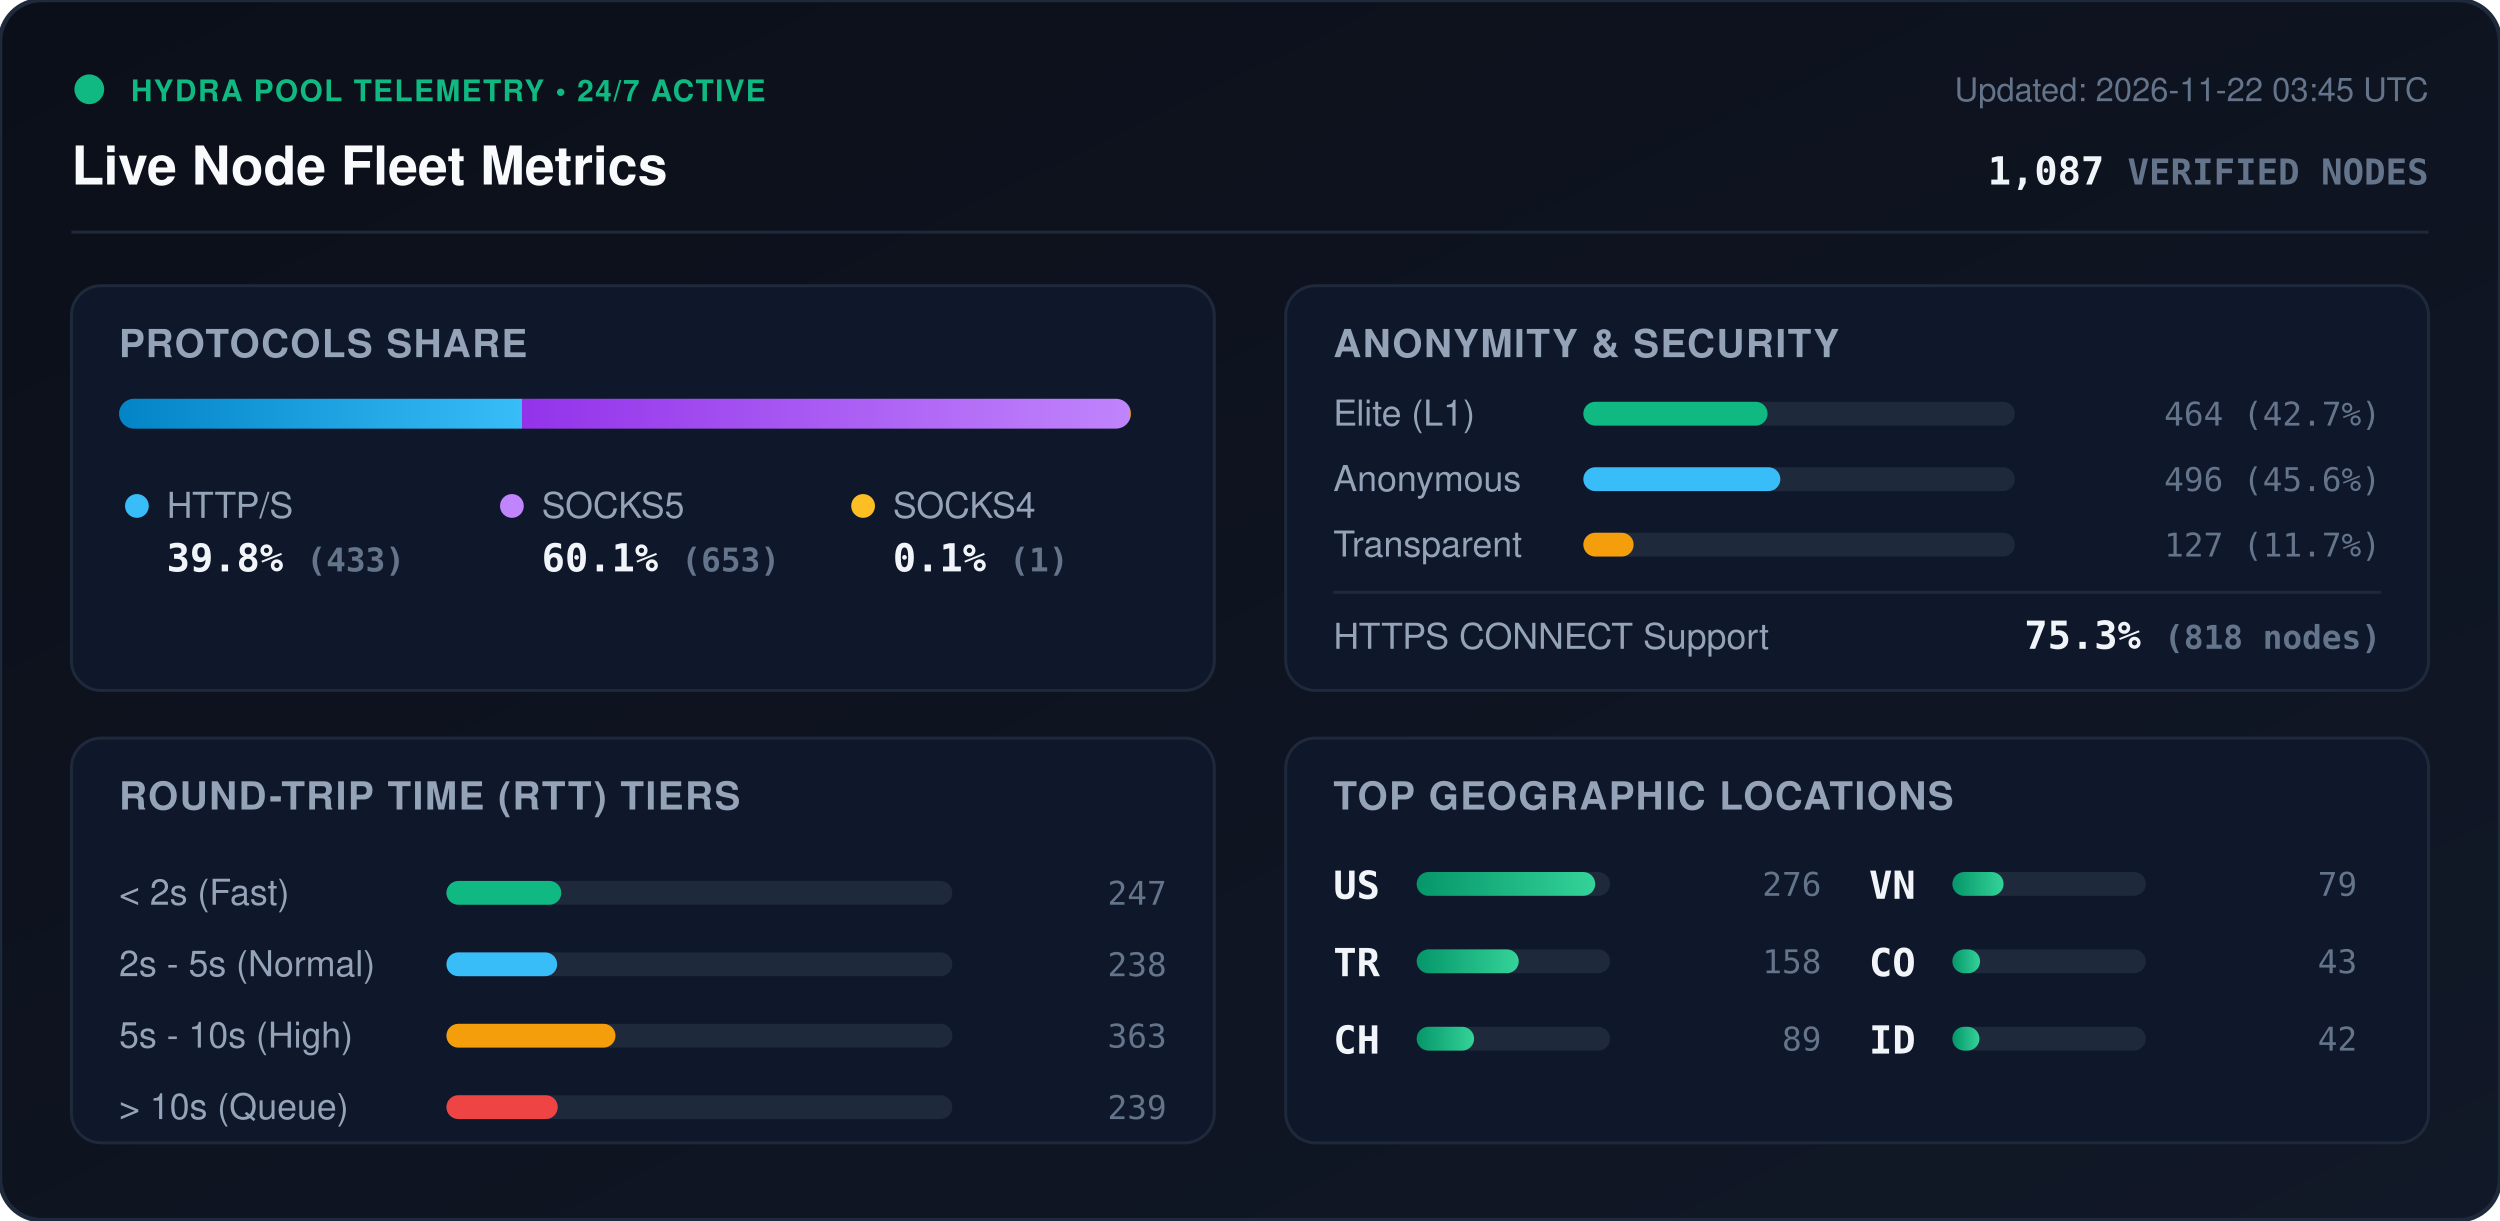
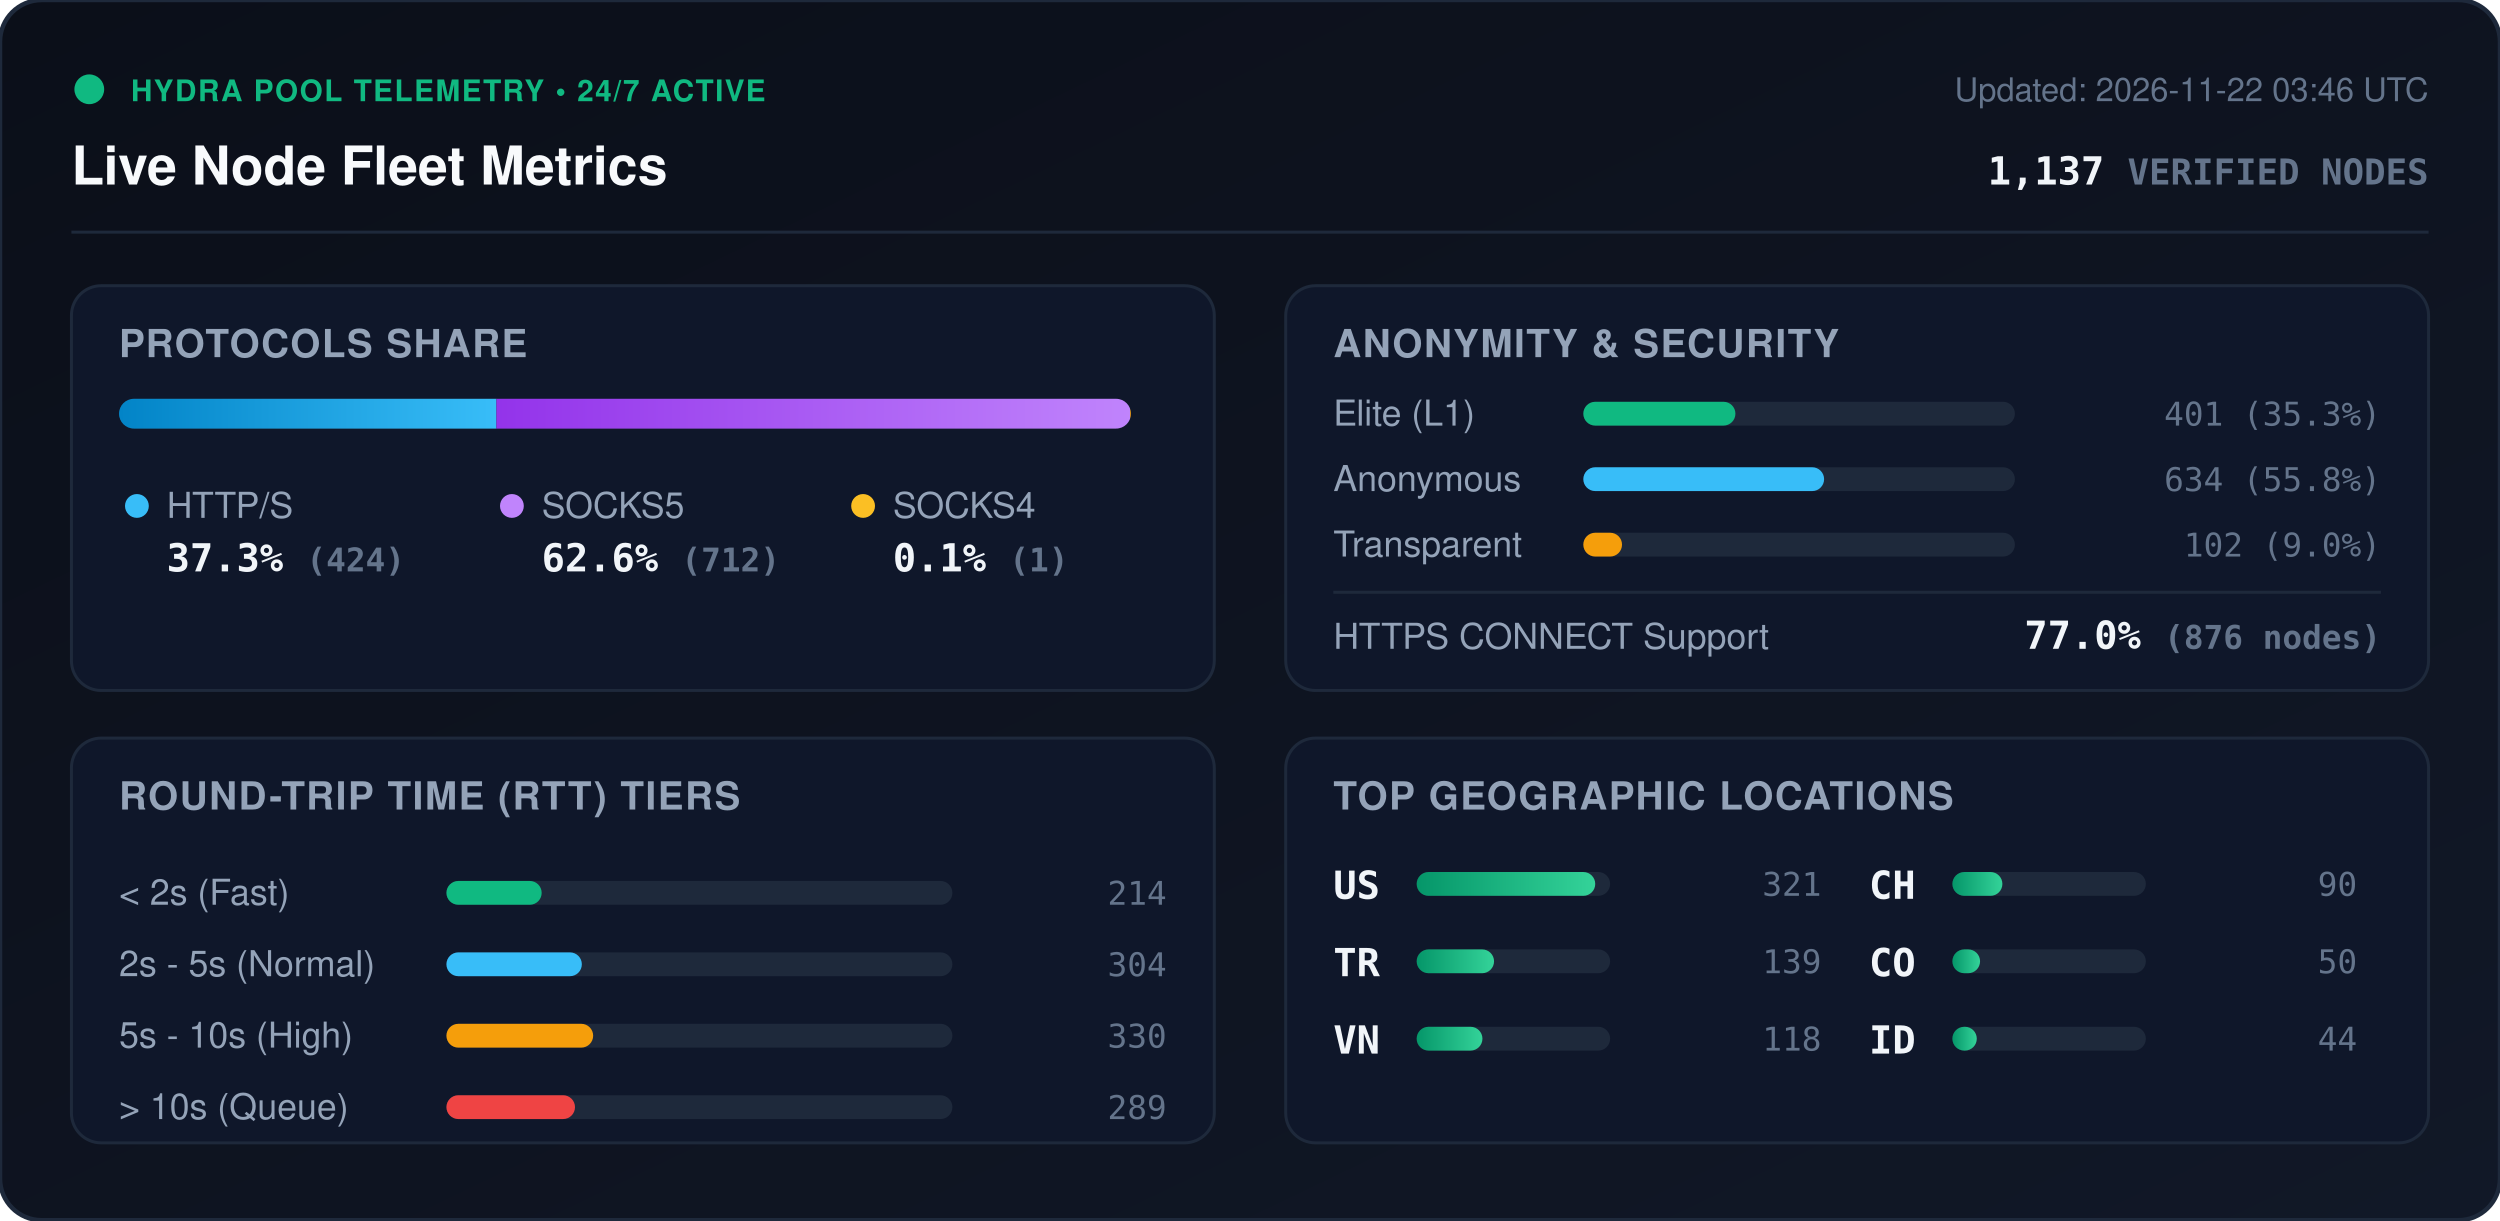
<svg xmlns="http://www.w3.org/2000/svg" viewBox="0 0 840 410" width="840" height="410" style="max-width: 100%; height: auto;">
  <defs>
    <linearGradient id="bg" x1="0%" y1="0%" x2="100%" y2="100%">
      <stop offset="0%" stop-color="#0b0f19" />
      <stop offset="100%" stop-color="#111827" />
    </linearGradient>
    <linearGradient id="bar-http" x1="0%" y1="0%" x2="100%" y2="0%">
      <stop offset="0%" stop-color="#0284c7" />
      <stop offset="100%" stop-color="#38bdf8" />
    </linearGradient>
    <linearGradient id="bar-socks5" x1="0%" y1="0%" x2="100%" y2="0%">
      <stop offset="0%" stop-color="#9333ea" />
      <stop offset="100%" stop-color="#c084fc" />
    </linearGradient>
    <linearGradient id="bar-socks4" x1="0%" y1="0%" x2="100%" y2="0%">
      <stop offset="0%" stop-color="#d97706" />
      <stop offset="100%" stop-color="#fbbf24" />
    </linearGradient>
    <linearGradient id="bar-green" x1="0%" y1="0%" x2="100%" y2="0%">
      <stop offset="0%" stop-color="#059669" />
      <stop offset="100%" stop-color="#34d399" />
    </linearGradient>
    <clipPath id="prog-track-clip">
      <rect width="340.0" height="10" rx="5" />
    </clipPath>
    <style>
      .title { font: 700 18px -apple-system, BlinkMacSystemFont, 'Segoe UI', Helvetica, Arial, sans-serif; fill: #f8fafc; }
      .sub { font: 500 11px -apple-system, BlinkMacSystemFont, 'Segoe UI', Helvetica, Arial, sans-serif; fill: #64748b; }
      .section-hdr { font: 600 13px -apple-system, BlinkMacSystemFont, 'Segoe UI', Helvetica, Arial, sans-serif; fill: #94a3b8; letter-spacing: 0.5px; }
      .metric-val { font: 700 13px -apple-system, BlinkMacSystemFont, 'Segoe UI', Helvetica, Arial, sans-serif; fill: #f1f5f9; }
      .metric-lbl { font: 500 12px -apple-system, BlinkMacSystemFont, 'Segoe UI', Helvetica, Arial, sans-serif; fill: #94a3b8; }
      .badge-txt { font: 700 10px -apple-system, BlinkMacSystemFont, 'Segoe UI', Helvetica, Arial, sans-serif; fill: #10b981; letter-spacing: 0.5px; }
      .mono { font-family: ui-monospace, SFMono-Regular, Menlo, Monaco, Consolas, monospace; }
      .pulse { animation: beacon 2s infinite ease-in-out; }
      @keyframes beacon { 0%, 100% { opacity: 1; } 50% { opacity: 0.35; } }
    </style>
  </defs>
  <rect width="840" height="410" rx="14" fill="url(#bg)" stroke="#1e293b" stroke-width="1.5" />
  <g transform="translate(24, 24)">
    <circle cx="6" cy="6" r="5" fill="#10b981" class="pulse" />
    <text x="20" y="10" class="badge-txt">HYDRA POOL TELEMETRY • 24/7 ACTIVE</text>
    <text x="0" y="38" class="title">Live Node Fleet Metrics</text>
-     <text x="792" y="10" text-anchor="end" class="sub">Updated: 2026-11-22 03:45 UTC</text>
-     <text x="792" y="38" text-anchor="end" class="metric-val mono" fill="#38bdf8">1,087 <tspan font-size="12" fill="#64748b">VERIFIED NODES</tspan>
+     <text x="792" y="10" text-anchor="end" class="sub">Updated: 2026-11-22 03:46 UTC</text>
+     <text x="792" y="38" text-anchor="end" class="metric-val mono" fill="#38bdf8">1,137 <tspan font-size="12" fill="#64748b">VERIFIED NODES</tspan>
    </text>
  </g>
  <line x1="24" y1="78" x2="816" y2="78" stroke="#1e293b" stroke-width="1" />
  <g transform="translate(24, 96)">
    <rect width="384" height="136" rx="10" fill="#0f172a" stroke="#1e293b" />
    <text x="16" y="24" class="section-hdr">PROTOCOLS SHARE</text>
    <g transform="translate(16, 38)">
      <rect width="340.0" height="10" rx="5" fill="#1e293b" />
      <g clip-path="url(#prog-track-clip)">
-         <rect x="0" width="135.4" height="10" fill="url(#bar-http)" />
-         <rect x="135.4" width="204.3" height="10" fill="url(#bar-socks5)" />
+         <rect x="0" width="126.8" height="10" fill="url(#bar-http)" />
+         <rect x="126.8" width="212.9" height="10" fill="url(#bar-socks5)" />
        <rect x="339.7" width="0.3" height="10" fill="url(#bar-socks4)" />
      </g>
    </g>
    <g transform="translate(16, 68)">
      <circle cx="6" cy="6" r="4" fill="#38bdf8" />
      <text x="16" y="10" class="metric-lbl">HTTP/S</text>
-       <text x="16" y="28" class="metric-val mono">39.8% <tspan font-size="11" fill="#64748b">(433)</tspan>
+       <text x="16" y="28" class="metric-val mono">37.3% <tspan font-size="11" fill="#64748b">(424)</tspan>
      </text>
      <circle cx="132" cy="6" r="4" fill="#c084fc" />
      <text x="142" y="10" class="metric-lbl">SOCKS5</text>
-       <text x="142" y="28" class="metric-val mono">60.1% <tspan font-size="11" fill="#64748b">(653)</tspan>
+       <text x="142" y="28" class="metric-val mono">62.6% <tspan font-size="11" fill="#64748b">(712)</tspan>
      </text>
      <circle cx="250" cy="6" r="4" fill="#fbbf24" />
      <text x="260" y="10" class="metric-lbl">SOCKS4</text>
      <text x="260" y="28" class="metric-val mono">0.1% <tspan font-size="11" fill="#64748b">(1)</tspan>
      </text>
    </g>
  </g>
  <g transform="translate(432, 96)">
    <rect width="384" height="136" rx="10" fill="#0f172a" stroke="#1e293b" />
    <text x="16" y="24" class="section-hdr">ANONYMITY &amp; SECURITY</text>
    <text x="16" y="47" class="metric-lbl">Elite (L1)</text>
    <rect x="100" y="39" width="145.0" height="8" rx="4" fill="#1e293b" />
-     <rect x="100" y="39" width="61.9" height="8" rx="4" fill="#10b981" />
-     <text x="368" y="47" text-anchor="end" class="mono sub" fill="#e2e8f0">464 (42.7%)</text>
+     <rect x="100" y="39" width="51.1" height="8" rx="4" fill="#10b981" />
+     <text x="368" y="47" text-anchor="end" class="mono sub" fill="#e2e8f0">401 (35.3%)</text>
    <text x="16" y="69" class="metric-lbl">Anonymous</text>
    <rect x="100" y="61" width="145.0" height="8" rx="4" fill="#1e293b" />
-     <rect x="100" y="61" width="66.2" height="8" rx="4" fill="#38bdf8" />
-     <text x="368" y="69" text-anchor="end" class="mono sub" fill="#e2e8f0">496 (45.6%)</text>
+     <rect x="100" y="61" width="80.9" height="8" rx="4" fill="#38bdf8" />
+     <text x="368" y="69" text-anchor="end" class="mono sub" fill="#e2e8f0">634 (55.8%)</text>
    <text x="16" y="91" class="metric-lbl">Transparent</text>
    <rect x="100" y="83" width="145.0" height="8" rx="4" fill="#1e293b" />
-     <rect x="100" y="83" width="16.9" height="8" rx="4" fill="#f59e0b" />
-     <text x="368" y="91" text-anchor="end" class="mono sub" fill="#e2e8f0">127 (11.7%)</text>
+     <rect x="100" y="83" width="13.0" height="8" rx="4" fill="#f59e0b" />
+     <text x="368" y="91" text-anchor="end" class="mono sub" fill="#e2e8f0">102 (9.0%)</text>
    <line x1="16" y1="103" x2="368" y2="103" stroke="#1e293b" stroke-width="1" />
    <text x="16" y="122" class="metric-lbl">HTTPS CONNECT Support</text>
-     <text x="368" y="122" text-anchor="end" class="metric-val mono" fill="#34d399">75.3% <tspan font-size="11" fill="#64748b">(818 nodes)</tspan>
+     <text x="368" y="122" text-anchor="end" class="metric-val mono" fill="#34d399">77.0% <tspan font-size="11" fill="#64748b">(876 nodes)</tspan>
    </text>
  </g>
  <g transform="translate(24, 248)">
    <rect width="384" height="136" rx="10" fill="#0f172a" stroke="#1e293b" />
    <text x="16" y="24" class="section-hdr">ROUND-TRIP TIME (RTT) TIERS</text>
    <g transform="translate(16, 42)">
      <text x="0" y="14" class="metric-lbl">&lt; 2s (Fast)</text>
      <rect x="110" y="6" width="170" height="8" rx="4" fill="#1e293b" />
-       <rect x="110" y="6" width="38.6" height="8" rx="4" fill="#10b981" />
-       <text x="352" y="14" text-anchor="end" class="mono sub">247</text>
+       <rect x="110" y="6" width="32.0" height="8" rx="4" fill="#10b981" />
+       <text x="352" y="14" text-anchor="end" class="mono sub">214</text>
      <text x="0" y="38" class="metric-lbl">2s - 5s (Normal)</text>
      <rect x="110" y="30" width="170" height="8" rx="4" fill="#1e293b" />
-       <rect x="110" y="30" width="37.2" height="8" rx="4" fill="#38bdf8" />
-       <text x="352" y="38" text-anchor="end" class="mono sub">238</text>
+       <rect x="110" y="30" width="45.5" height="8" rx="4" fill="#38bdf8" />
+       <text x="352" y="38" text-anchor="end" class="mono sub">304</text>
      <text x="0" y="62" class="metric-lbl">5s - 10s (High)</text>
      <rect x="110" y="54" width="170" height="8" rx="4" fill="#1e293b" />
-       <rect x="110" y="54" width="56.8" height="8" rx="4" fill="#f59e0b" />
-       <text x="352" y="62" text-anchor="end" class="mono sub">363</text>
+       <rect x="110" y="54" width="49.3" height="8" rx="4" fill="#f59e0b" />
+       <text x="352" y="62" text-anchor="end" class="mono sub">330</text>
      <text x="0" y="86" class="metric-lbl">&gt; 10s (Queue)</text>
      <rect x="110" y="78" width="170" height="8" rx="4" fill="#1e293b" />
-       <rect x="110" y="78" width="37.4" height="8" rx="4" fill="#ef4444" />
-       <text x="352" y="86" text-anchor="end" class="mono sub">239</text>
+       <rect x="110" y="78" width="43.2" height="8" rx="4" fill="#ef4444" />
+       <text x="352" y="86" text-anchor="end" class="mono sub">289</text>
    </g>
  </g>
  <g transform="translate(432, 248)">
    <rect width="384" height="136" rx="10" fill="#0f172a" stroke="#1e293b" />
    <text x="16" y="24" class="section-hdr">TOP GEOGRAPHIC LOCATIONS</text>
    <g transform="translate(16, 42)">
      <g transform="translate(0, 0)">
        <text x="0" y="12" class="mono metric-val" font-size="12">US</text>
        <rect x="28" y="3" width="65" height="8" rx="4" fill="#1e293b" />
        <rect x="28" y="3" width="60.0" height="8" rx="4" fill="url(#bar-green)" />
-         <text x="164" y="11" text-anchor="end" class="mono sub">276</text>
+         <text x="164" y="11" text-anchor="end" class="mono sub">321</text>
      </g>
      <g transform="translate(0, 26)">
        <text x="0" y="12" class="mono metric-val" font-size="12">TR</text>
        <rect x="28" y="3" width="65" height="8" rx="4" fill="#1e293b" />
-         <rect x="28" y="3" width="34.3" height="8" rx="4" fill="url(#bar-green)" />
-         <text x="164" y="11" text-anchor="end" class="mono sub">158</text>
+         <rect x="28" y="3" width="26.0" height="8" rx="4" fill="url(#bar-green)" />
+         <text x="164" y="11" text-anchor="end" class="mono sub">139</text>
      </g>
      <g transform="translate(0, 52)">
+         <text x="0" y="12" class="mono metric-val" font-size="12">VN</text>
+         <rect x="28" y="3" width="65" height="8" rx="4" fill="#1e293b" />
+         <rect x="28" y="3" width="22.1" height="8" rx="4" fill="url(#bar-green)" />
+         <text x="164" y="11" text-anchor="end" class="mono sub">118</text>
+       </g>
+       <g transform="translate(180, 0)">
        <text x="0" y="12" class="mono metric-val" font-size="12">CH</text>
        <rect x="28" y="3" width="65" height="8" rx="4" fill="#1e293b" />
-         <rect x="28" y="3" width="19.3" height="8" rx="4" fill="url(#bar-green)" />
-         <text x="164" y="11" text-anchor="end" class="mono sub">89</text>
-       </g>
-       <g transform="translate(180, 0)">
-         <text x="0" y="12" class="mono metric-val" font-size="12">VN</text>
-         <rect x="28" y="3" width="65" height="8" rx="4" fill="#1e293b" />
-         <rect x="28" y="3" width="17.2" height="8" rx="4" fill="url(#bar-green)" />
-         <text x="164" y="11" text-anchor="end" class="mono sub">79</text>
+         <rect x="28" y="3" width="16.8" height="8" rx="4" fill="url(#bar-green)" />
+         <text x="164" y="11" text-anchor="end" class="mono sub">90</text>
      </g>
      <g transform="translate(180, 26)">
        <text x="0" y="12" class="mono metric-val" font-size="12">CO</text>
        <rect x="28" y="3" width="65" height="8" rx="4" fill="#1e293b" />
        <rect x="28" y="3" width="9.3" height="8" rx="4" fill="url(#bar-green)" />
-         <text x="164" y="11" text-anchor="end" class="mono sub">43</text>
+         <text x="164" y="11" text-anchor="end" class="mono sub">50</text>
      </g>
      <g transform="translate(180, 52)">
        <text x="0" y="12" class="mono metric-val" font-size="12">ID</text>
        <rect x="28" y="3" width="65" height="8" rx="4" fill="#1e293b" />
-         <rect x="28" y="3" width="9.1" height="8" rx="4" fill="url(#bar-green)" />
-         <text x="164" y="11" text-anchor="end" class="mono sub">42</text>
+         <rect x="28" y="3" width="8.2" height="8" rx="4" fill="url(#bar-green)" />
+         <text x="164" y="11" text-anchor="end" class="mono sub">44</text>
      </g>
    </g>
  </g>
</svg>
